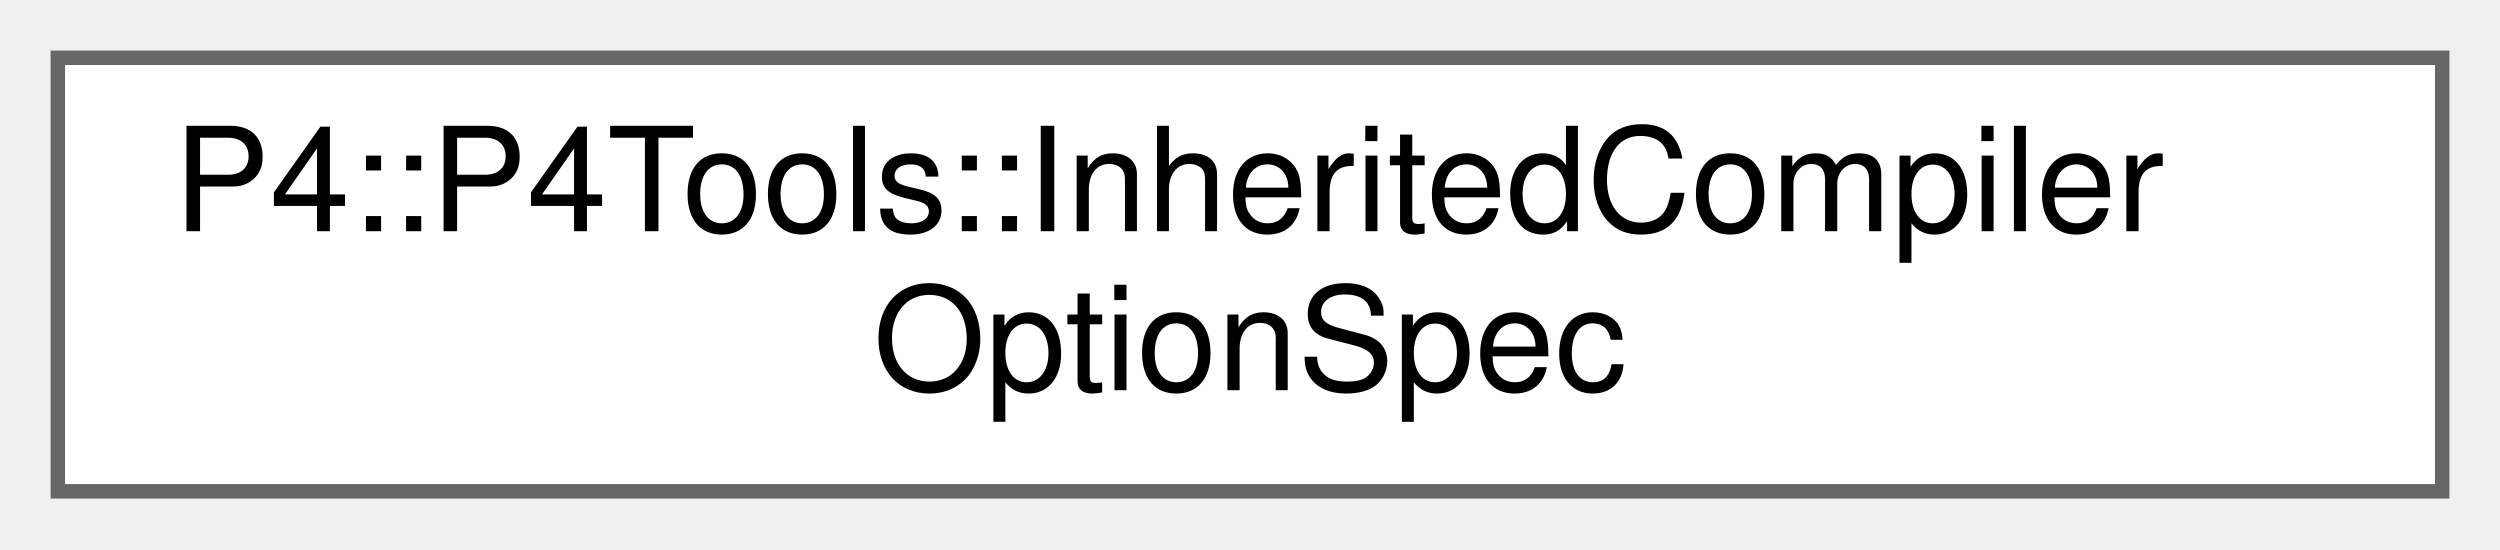
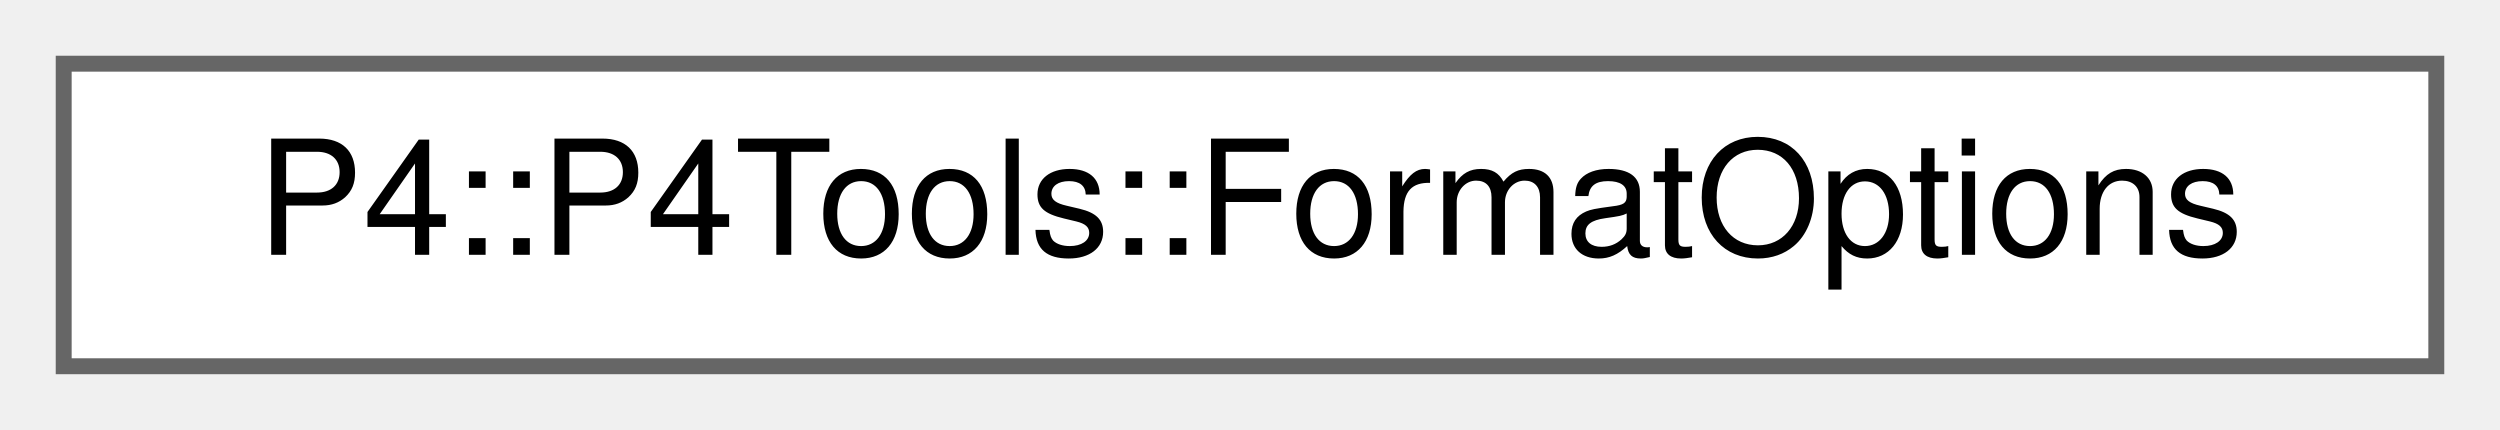
- <svg xmlns="http://www.w3.org/2000/svg" xmlns:xlink="http://www.w3.org/1999/xlink" width="173pt" height="38pt" viewBox="0.00 0.00 173.00 38.00">
-   <g id="graph0" class="graph" transform="scale(1 1) rotate(0) translate(4 34)">
+ <svg xmlns="http://www.w3.org/2000/svg" xmlns:xlink="http://www.w3.org/1999/xlink" width="157pt" height="27pt" viewBox="0.00 0.00 157.00 27.00">
+   <g id="graph0" class="graph" transform="scale(1 1) rotate(0) translate(4 23)">
    <g id="Node000000" class="node">
      <g id="a_Node000000">
-         <a xlink:href="namespace_p4_1_1_p4_tools.html#struct_p4_1_1_p4_tools_1_1_inherited_compiler_option_spec" target="_top" xlink:title=" ">
-           <polygon fill="white" stroke="#666666" points="165,-30 0,-30 0,0 165,0 165,-30" />
-           <text text-anchor="start" x="8" y="-18" font-family="Helvetica,sans-Serif" font-size="10.00">P4::P4Tools::InheritedCompiler</text>
-           <text text-anchor="middle" x="82.5" y="-7" font-family="Helvetica,sans-Serif" font-size="10.00">OptionSpec</text>
+         <a xlink:href="namespace_p4_1_1_p4_tools.html#struct_p4_1_1_p4_tools_1_1_format_options" target="_top" xlink:title="Defines common formatting options.">
+           <polygon fill="white" stroke="#666666" points="149,-19 0,-19 0,0 149,0 149,-19" />
+           <text text-anchor="middle" x="74.5" y="-7" font-family="Helvetica,sans-Serif" font-size="10.00">P4::P4Tools::FormatOptions</text>
        </a>
      </g>
    </g>
  </g>
</svg>
